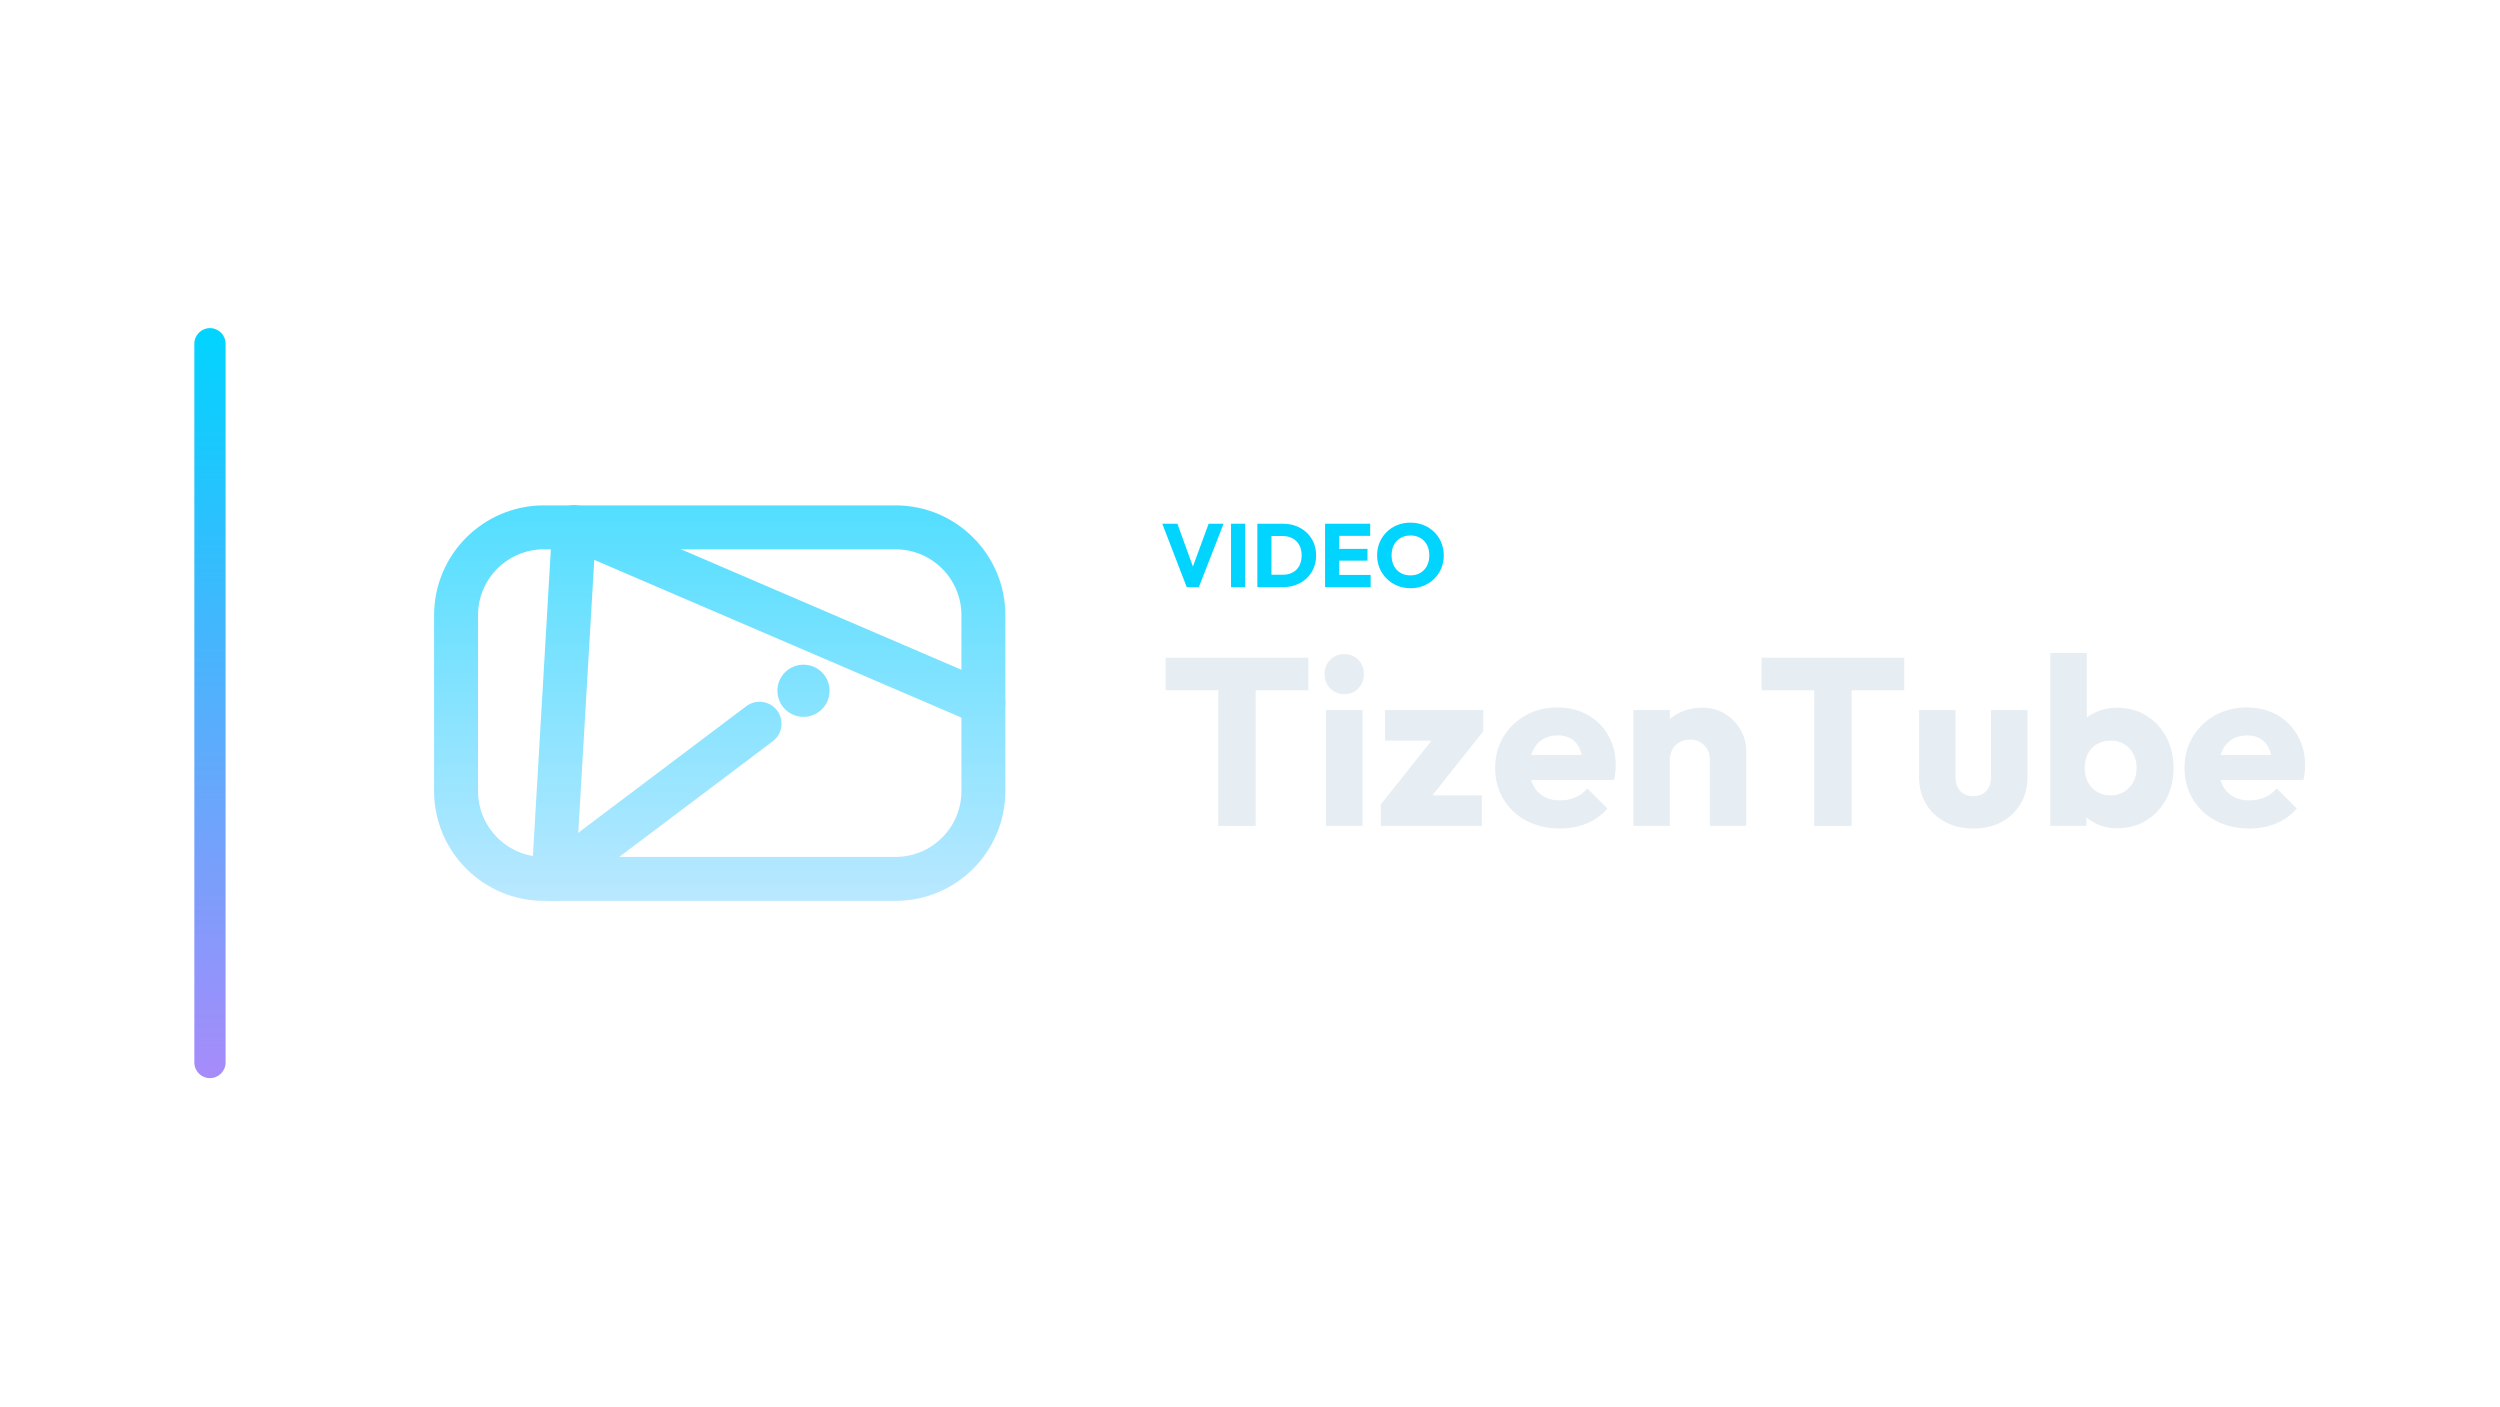
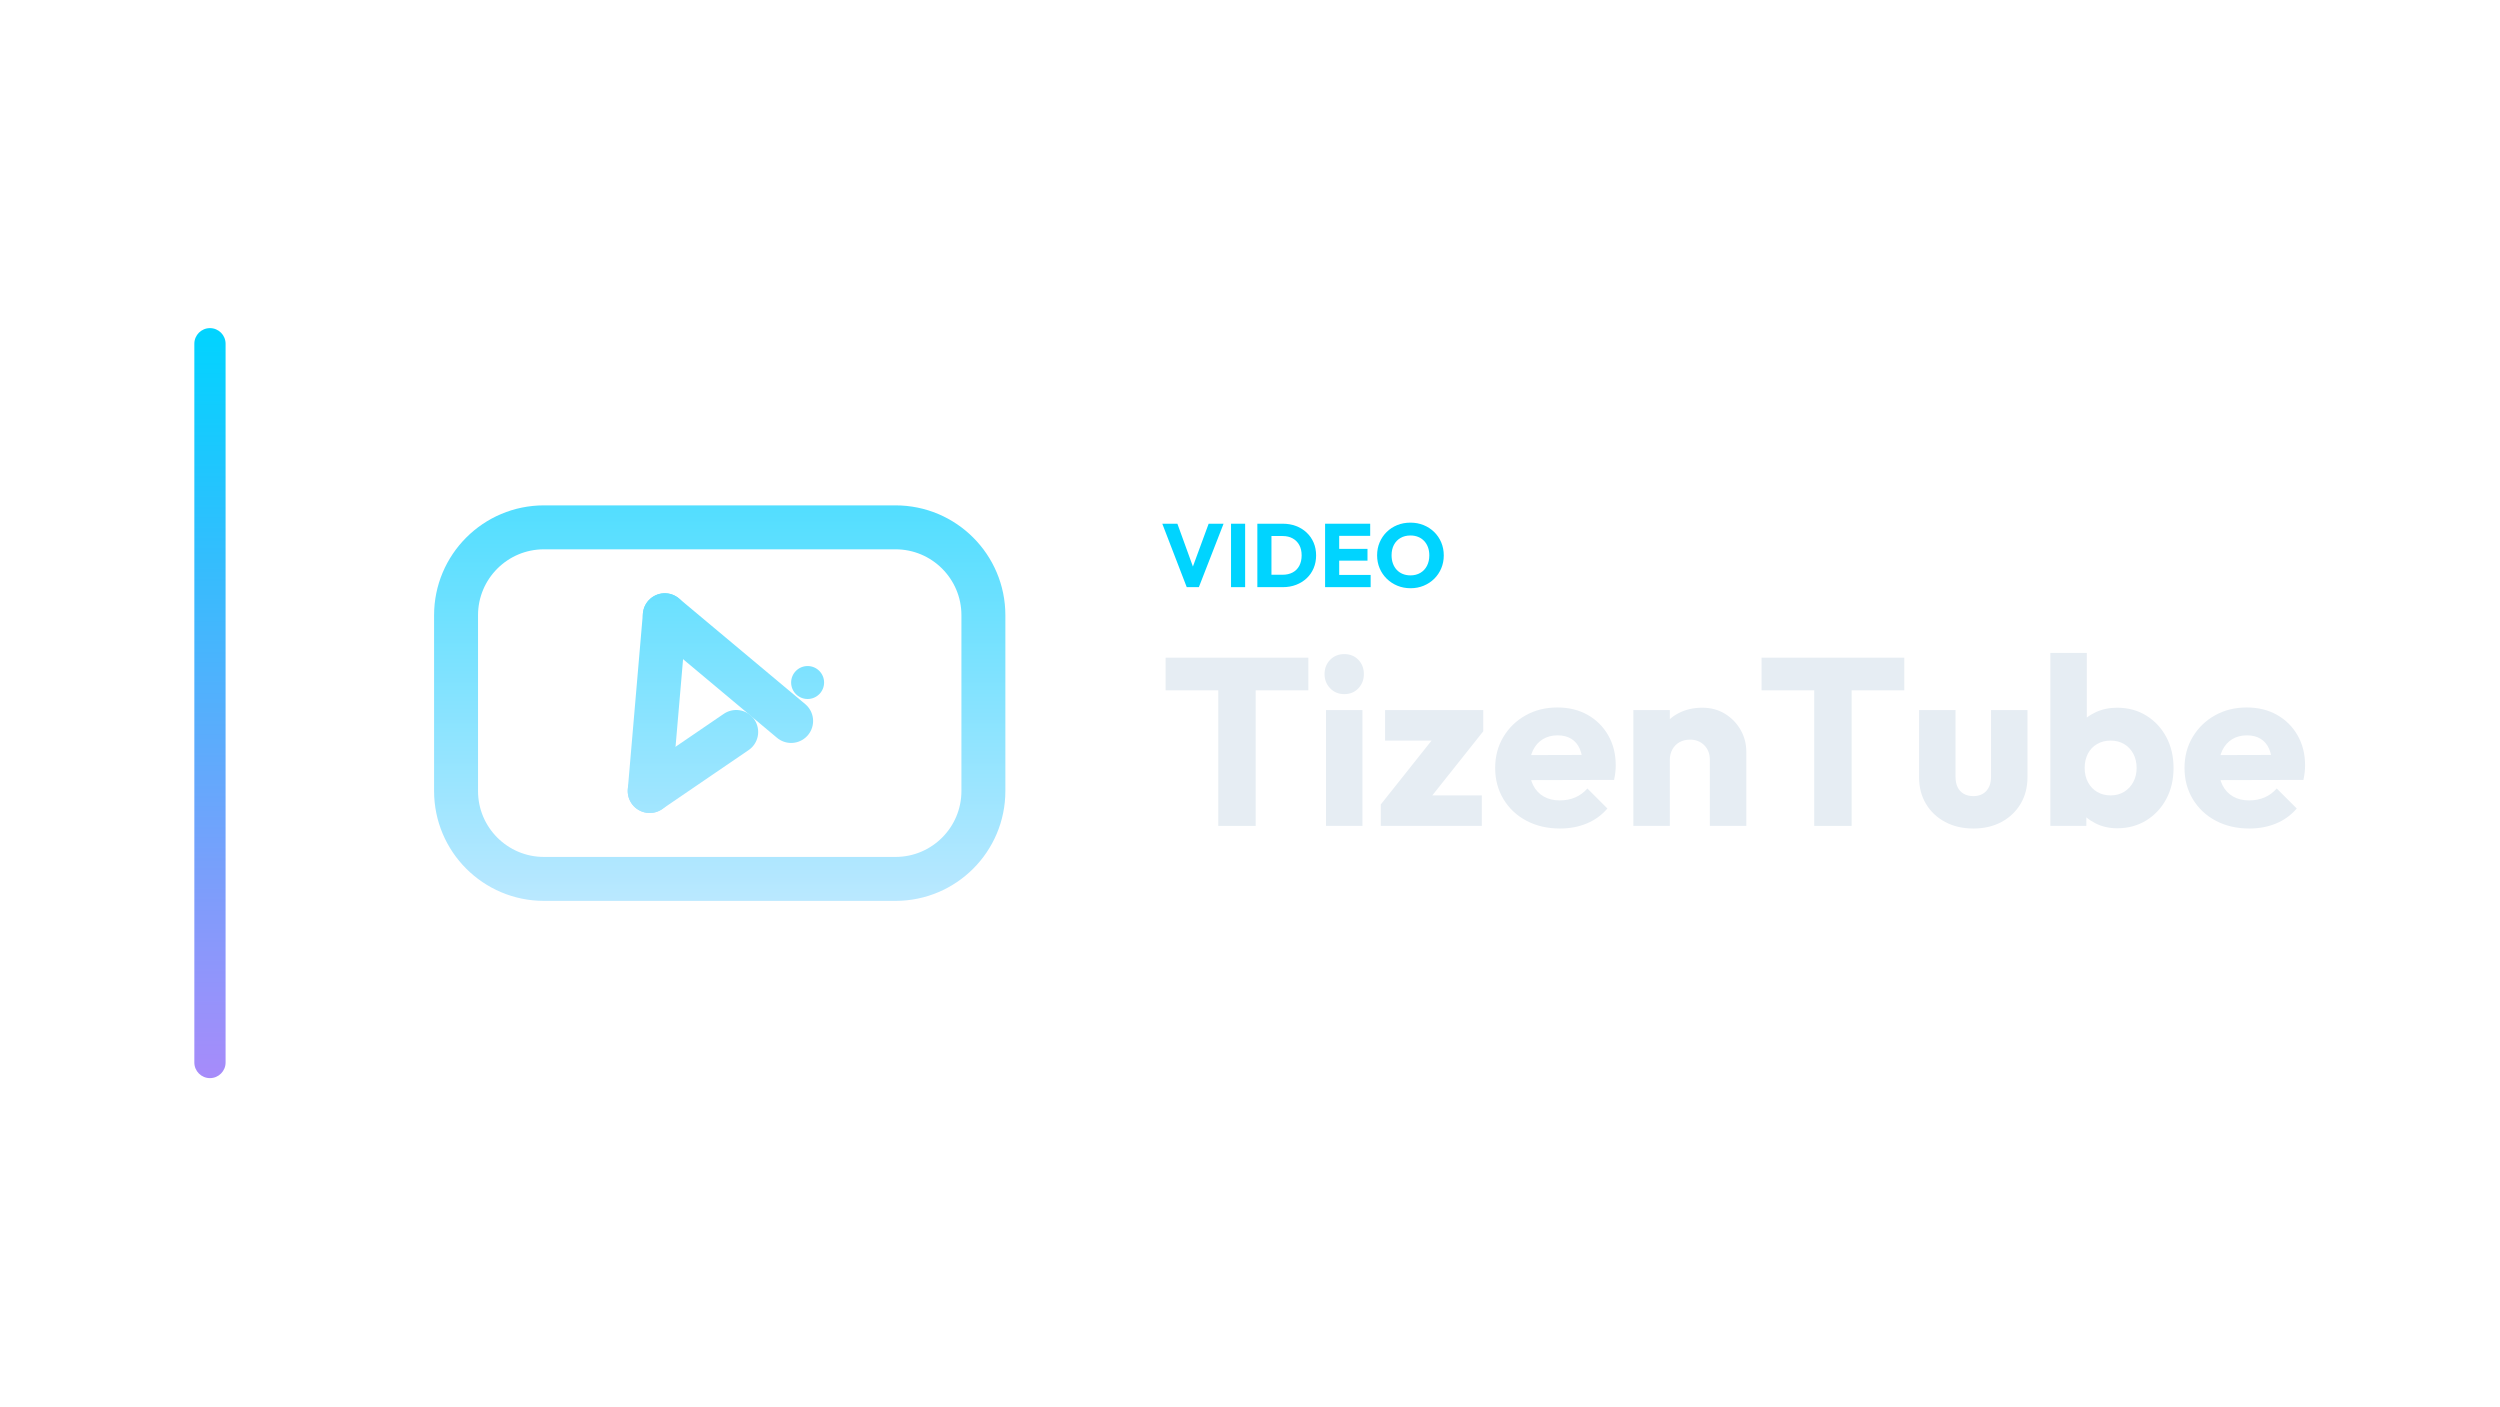
<svg xmlns="http://www.w3.org/2000/svg" width="1280" height="720" viewBox="0 0 1280 720">
  <g transform="translate(29.5,0.0)">
    <defs>
      <linearGradient id="cbRail" x1="0" y1="0" x2="0" y2="1">
        <stop offset="0%" stop-color="#00d4ff" />
        <stop offset="100%" stop-color="#a78bfa" />
      </linearGradient>
    </defs>
    <rect x="70" y="168" width="16" height="384" rx="8.0" fill="url(#cbRail)" />
    <g transform="translate(159,180) scale(0.70312)">
      <defs>
        <linearGradient id="cbGrad" gradientUnits="userSpaceOnUse" x1="256" y1="80" x2="256" y2="432">
          <stop offset="0" stop-color="#47DDFF" />
          <stop offset="1" stop-color="#C5E9FF" />
        </linearGradient>
      </defs>
      <rect x="64" y="128" width="384" height="256" rx="64" fill="none" stroke="url(#cbGrad)" stroke-width="32.0" stroke-linecap="round" stroke-linejoin="round" />
-       <path d="M 150 128 L 448 256" fill="none" stroke="url(#cbGrad)" stroke-width="32.0" stroke-linecap="round" stroke-linejoin="round" />
-       <path d="M 150 128 L 135 384" fill="none" stroke="url(#cbGrad)" stroke-width="32.0" stroke-linecap="round" stroke-linejoin="round" />
-       <path d="M 135 384 L 285 271" fill="none" stroke="url(#cbGrad)" stroke-width="32.0" stroke-linecap="round" stroke-linejoin="round" />
-       <circle cx="317" cy="247" r="19" fill="url(#cbGrad)" stroke="none" />
+       <path d="M 216 192 L 205 320" fill="none" stroke="url(#cbGrad)" stroke-width="32.0" stroke-linecap="round" stroke-linejoin="round" />
+       <path d="M 216 192 L 308 269" fill="none" stroke="url(#cbGrad)" stroke-width="32.0" stroke-linecap="round" stroke-linejoin="round" />
+       <path d="M 205 320 L 268 277" fill="none" stroke="url(#cbGrad)" stroke-width="32.0" stroke-linecap="round" stroke-linejoin="round" />
+       <circle cx="320" cy="241" r="12" fill="url(#cbGrad)" stroke="none" />
    </g>
    <path d="M578.106 300.62 565.594 268.144H573.322L582.844 294.41H579.67L589.33 268.144H596.966L584.316 300.62Z" fill="#00d4ff" stroke="none" />
    <path d="M600.784 300.62V268.144H608.006V300.62Z" fill="#00d4ff" stroke="none" />
    <path d="M619.138 300.62V294.272H627.188Q630.132 294.272 632.34 293.099Q634.548 291.926 635.744 289.672Q636.94 287.418 636.94 284.336Q636.94 281.254 635.721 279.046Q634.502 276.838 632.317 275.642Q630.132 274.446 627.188 274.446H618.908V268.144H627.28Q630.96 268.144 634.065 269.317Q637.17 270.49 639.493 272.675Q641.816 274.86 643.081 277.827Q644.346 280.794 644.346 284.382Q644.346 287.924 643.081 290.914Q641.816 293.904 639.516 296.066Q637.216 298.228 634.111 299.424Q631.006 300.62 627.372 300.62ZM614.262 300.62V268.144H621.484V300.62Z" fill="#00d4ff" stroke="none" />
    <path d="M648.946 300.62V268.144H656.168V300.62ZM654.466 300.62V294.364H672.268V300.62ZM654.466 287.05V281.024H670.658V287.05ZM654.466 274.354V268.144H672.038V274.354Z" fill="#00d4ff" stroke="none" />
    <path d="M692.738 301.172Q689.058 301.172 685.953 299.884Q682.848 298.596 680.502 296.296Q678.156 293.996 676.868 290.937Q675.58 287.878 675.58 284.336Q675.58 280.748 676.868 277.712Q678.156 274.676 680.456 272.399Q682.756 270.122 685.861 268.857Q688.966 267.592 692.646 267.592Q696.28 267.592 699.385 268.857Q702.49 270.122 704.813 272.399Q707.136 274.676 708.424 277.735Q709.712 280.794 709.712 284.382Q709.712 287.924 708.424 290.983Q707.136 294.042 704.836 296.319Q702.536 298.596 699.431 299.884Q696.326 301.172 692.738 301.172ZM692.646 294.594Q695.544 294.594 697.729 293.306Q699.914 292.018 701.11 289.695Q702.306 287.372 702.306 284.336Q702.306 282.036 701.616 280.173Q700.926 278.31 699.638 276.953Q698.35 275.596 696.579 274.883Q694.808 274.17 692.646 274.17Q689.748 274.17 687.563 275.435Q685.378 276.7 684.182 278.977Q682.986 281.254 682.986 284.336Q682.986 286.636 683.676 288.522Q684.366 290.408 685.631 291.765Q686.896 293.122 688.69 293.858Q690.484 294.594 692.646 294.594Z" fill="#00d4ff" stroke="none" />
    <path d="M594.26 422.86V337.948H613.414V422.86ZM567.298 353.442V336.728H640.376V353.442Z" fill="#E6EDF3" stroke="none" />
    <path d="M649.404 422.86V363.568H668.07V422.86ZM658.798 355.394Q654.406 355.394 651.539 352.405Q648.672 349.416 648.672 345.146Q648.672 340.754 651.539 337.826Q654.406 334.898 658.798 334.898Q663.19 334.898 665.996 337.826Q668.802 340.754 668.802 345.146Q668.802 349.416 665.996 352.405Q663.19 355.394 658.798 355.394Z" fill="#E6EDF3" stroke="none" />
    <path d="M677.464 411.88 707.232 374.426H729.924L700.156 411.88ZM677.464 422.86V411.88L690.762 407.244H729.192V422.86ZM679.66 379.184V363.568H729.924V374.426L716.748 379.184Z" fill="#E6EDF3" stroke="none" />
    <path d="M769.208 424.202Q759.57 424.202 752.067 420.237Q744.564 416.272 740.294 409.196Q736.024 402.12 736.024 393.214Q736.024 384.308 740.233 377.293Q744.442 370.278 751.64 366.252Q758.838 362.226 767.866 362.226Q776.65 362.226 783.36 366.008Q790.07 369.79 793.913 376.5Q797.756 383.21 797.756 391.872Q797.756 393.458 797.573 395.227Q797.39 396.996 796.902 399.314L745.784 399.436V386.626L788.972 386.504L780.92 391.872Q780.798 386.748 779.334 383.393Q777.87 380.038 775.003 378.269Q772.136 376.5 767.988 376.5Q763.596 376.5 760.363 378.513Q757.13 380.526 755.361 384.186Q753.592 387.846 753.592 393.092Q753.592 398.338 755.483 402.059Q757.374 405.78 760.851 407.793Q764.328 409.806 769.086 409.806Q773.478 409.806 777.016 408.281Q780.554 406.756 783.238 403.706L793.486 413.954Q789.094 419.078 782.872 421.64Q776.65 424.202 769.208 424.202Z" fill="#E6EDF3" stroke="none" />
    <path d="M845.946 422.86V389.066Q845.946 384.43 843.079 381.563Q840.212 378.696 835.82 378.696Q832.77 378.696 830.452 379.977Q828.134 381.258 826.792 383.637Q825.45 386.016 825.45 389.066L818.252 385.528Q818.252 378.574 821.302 373.328Q824.352 368.082 829.781 365.215Q835.21 362.348 842.042 362.348Q848.63 362.348 853.693 365.459Q858.756 368.57 861.684 373.694Q864.612 378.818 864.612 384.918V422.86ZM806.784 422.86V363.568H825.45V422.86Z" fill="#E6EDF3" stroke="none" />
    <path d="M899.382 422.86V337.948H918.536V422.86ZM872.42 353.442V336.728H945.498V353.442Z" fill="#E6EDF3" stroke="none" />
    <path d="M980.878 424.202Q972.704 424.202 966.421 420.847Q960.138 417.492 956.6 411.575Q953.062 405.658 953.062 397.972V363.568H971.728V397.728Q971.728 400.778 972.765 402.974Q973.802 405.17 975.876 406.39Q977.95 407.61 980.878 407.61Q985.026 407.61 987.466 404.987Q989.906 402.364 989.906 397.728V363.568H1008.572V397.85Q1008.572 405.658 1005.034 411.575Q1001.496 417.492 995.274 420.847Q989.052 424.202 980.878 424.202Z" fill="#E6EDF3" stroke="none" />
    <path d="M1054.444 424.08Q1048.466 424.08 1043.464 421.579Q1038.462 419.078 1035.29 414.869Q1032.118 410.66 1031.63 405.414V380.404Q1032.118 375.158 1035.29 371.071Q1038.462 366.984 1043.464 364.666Q1048.466 362.348 1054.444 362.348Q1062.862 362.348 1069.389 366.374Q1075.916 370.4 1079.637 377.354Q1083.358 384.308 1083.358 393.214Q1083.358 402.12 1079.637 409.074Q1075.916 416.028 1069.389 420.054Q1062.862 424.08 1054.444 424.08ZM1020.284 422.86V334.288H1038.95V378.086L1035.9 392.482L1038.706 406.878V422.86ZM1051.15 407.244Q1055.054 407.244 1058.043 405.414Q1061.032 403.584 1062.74 400.412Q1064.448 397.24 1064.448 393.214Q1064.448 389.066 1062.74 385.894Q1061.032 382.722 1058.043 380.953Q1055.054 379.184 1051.15 379.184Q1047.246 379.184 1044.196 380.953Q1041.146 382.722 1039.499 385.894Q1037.852 389.066 1037.852 393.214Q1037.852 397.362 1039.56 400.534Q1041.268 403.706 1044.257 405.475Q1047.246 407.244 1051.15 407.244Z" fill="#E6EDF3" stroke="none" />
    <path d="M1122.154 424.202Q1112.516 424.202 1105.013 420.237Q1097.51 416.272 1093.24 409.196Q1088.97 402.12 1088.97 393.214Q1088.97 384.308 1093.179 377.293Q1097.388 370.278 1104.586 366.252Q1111.784 362.226 1120.812 362.226Q1129.596 362.226 1136.306 366.008Q1143.016 369.79 1146.859 376.5Q1150.702 383.21 1150.702 391.872Q1150.702 393.458 1150.519 395.227Q1150.336 396.996 1149.848 399.314L1098.73 399.436V386.626L1141.918 386.504L1133.866 391.872Q1133.744 386.748 1132.28 383.393Q1130.816 380.038 1127.949 378.269Q1125.082 376.5 1120.934 376.5Q1116.542 376.5 1113.309 378.513Q1110.076 380.526 1108.307 384.186Q1106.538 387.846 1106.538 393.092Q1106.538 398.338 1108.429 402.059Q1110.32 405.78 1113.797 407.793Q1117.274 409.806 1122.032 409.806Q1126.424 409.806 1129.962 408.281Q1133.5 406.756 1136.184 403.706L1146.432 413.954Q1142.04 419.078 1135.818 421.64Q1129.596 424.202 1122.154 424.202Z" fill="#E6EDF3" stroke="none" />
  </g>
</svg>
